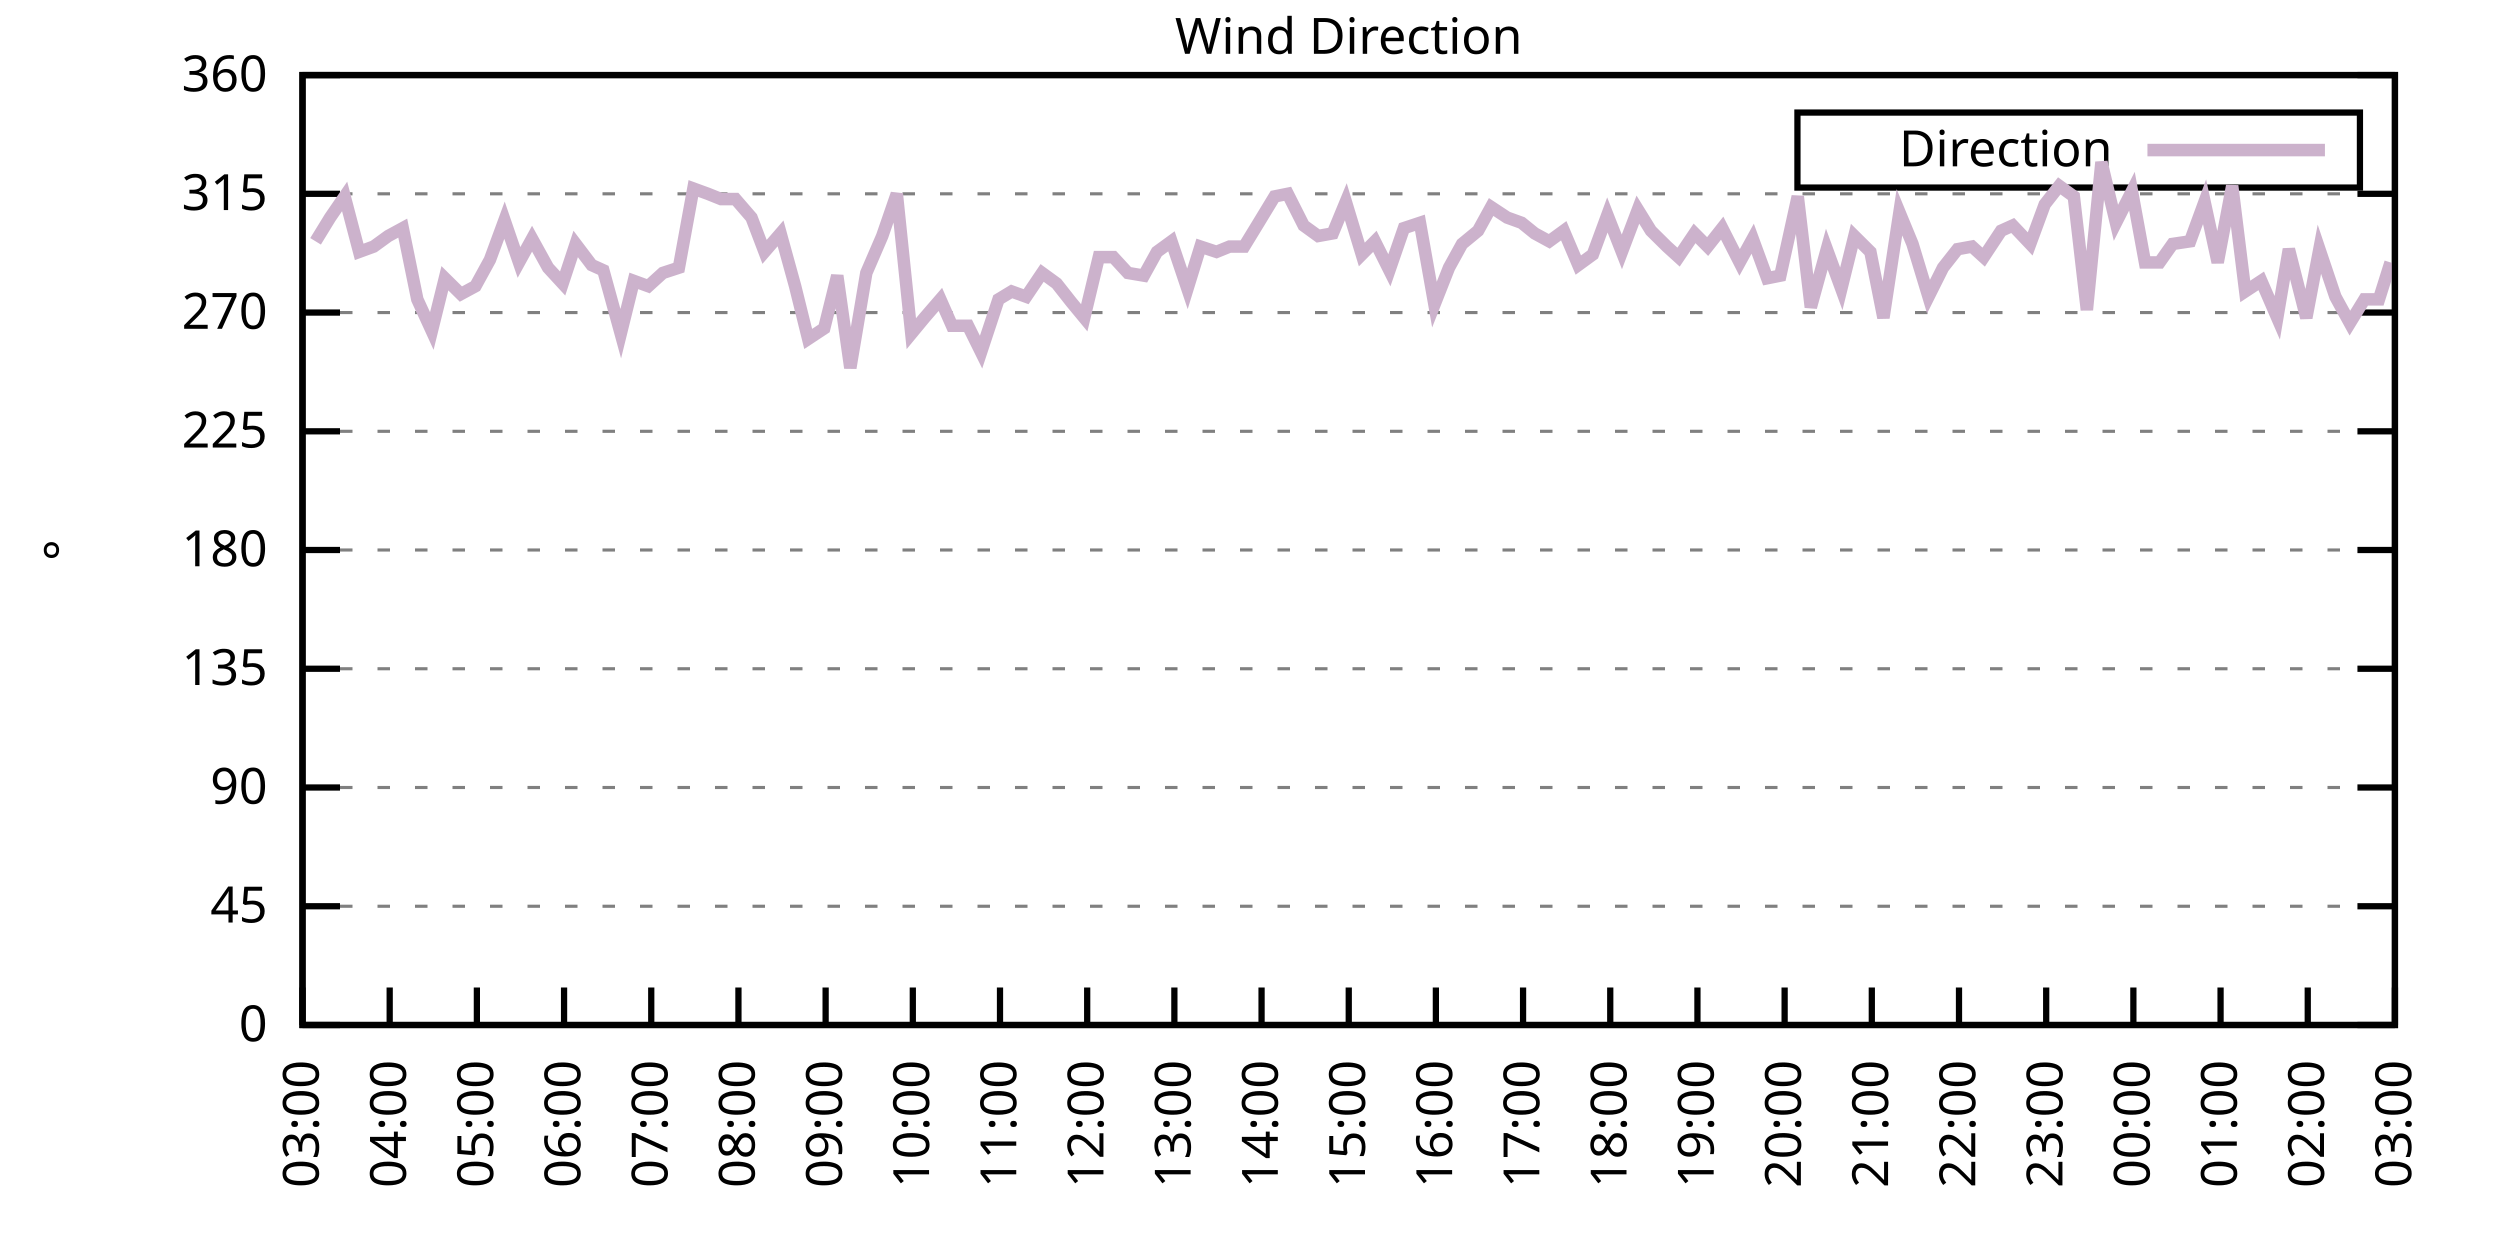
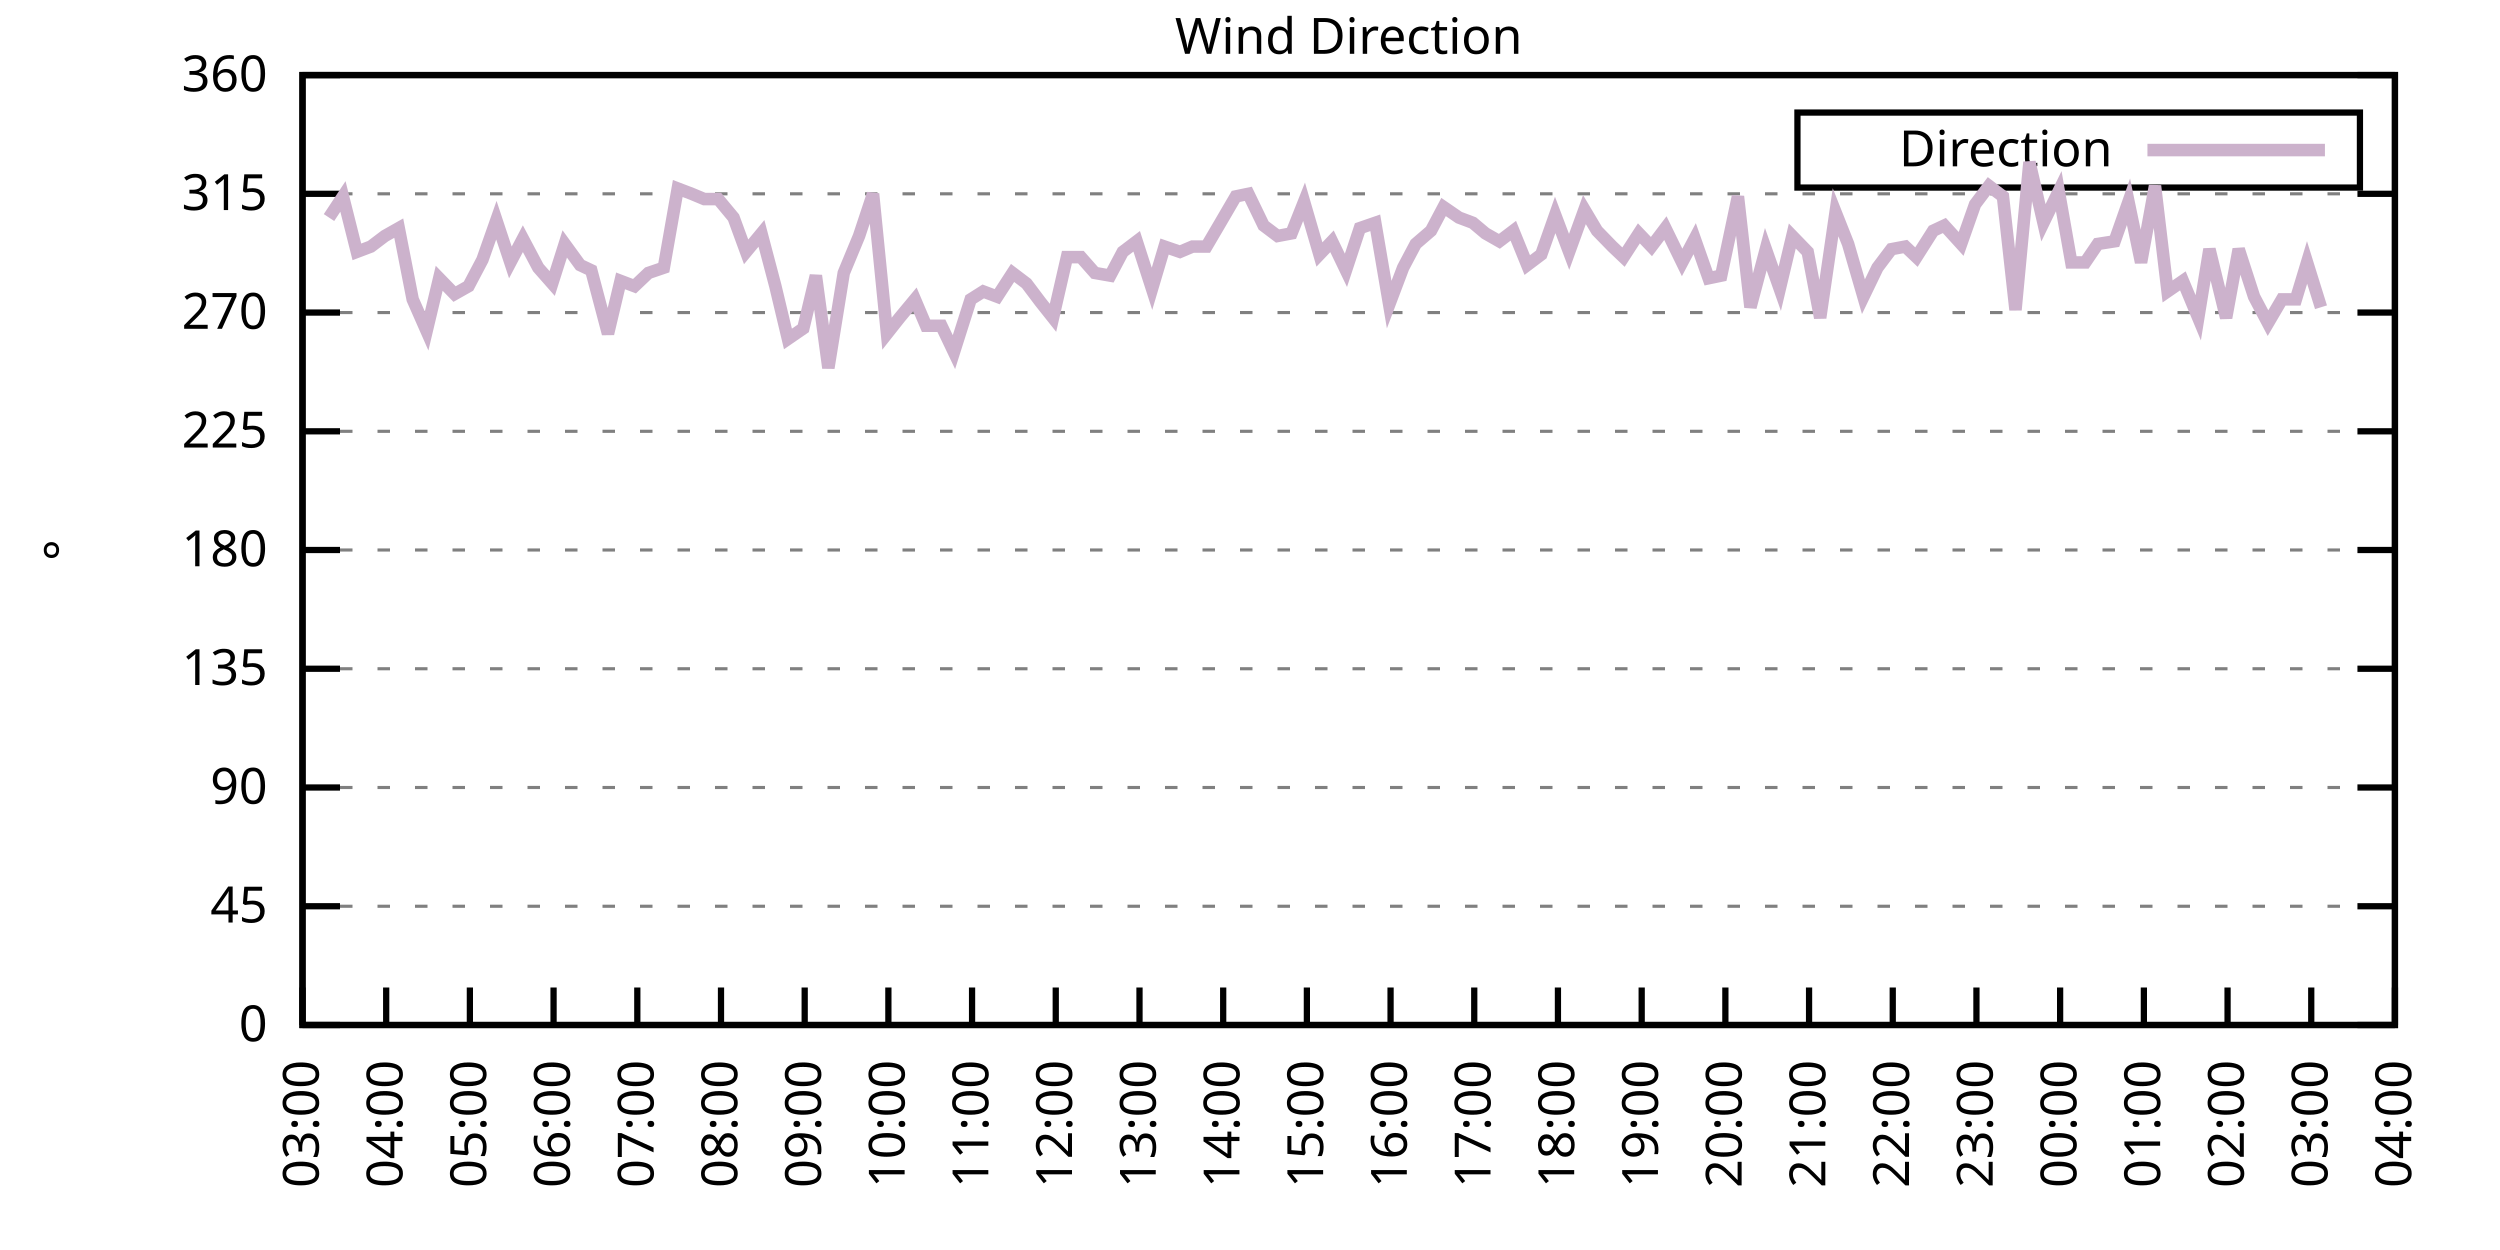
<svg xmlns="http://www.w3.org/2000/svg" xmlns:xlink="http://www.w3.org/1999/xlink" width="400" height="200" viewBox="0 0 400 200">
  <g id="gnuplot_canvas">
    <rect x="0" y="0" width="400" height="200" fill="none" />
    <defs>
      <circle id="gpDot" r="0.5" stroke-width="0.5" stroke="currentColor" />
      <path id="gpPt0" stroke-width="0.333" stroke="currentColor" d="M-1,0 h2 M0,-1 v2" />
      <path id="gpPt1" stroke-width="0.333" stroke="currentColor" d="M-1,-1 L1,1 M1,-1 L-1,1" />
      <path id="gpPt2" stroke-width="0.333" stroke="currentColor" d="M-1,0 L1,0 M0,-1 L0,1 M-1,-1 L1,1 M-1,1 L1,-1" />
      <rect id="gpPt3" stroke-width="0.333" stroke="currentColor" x="-1" y="-1" width="2" height="2" />
      <rect id="gpPt4" stroke-width="0.333" stroke="currentColor" fill="currentColor" x="-1" y="-1" width="2" height="2" />
      <circle id="gpPt5" stroke-width="0.333" stroke="currentColor" cx="0" cy="0" r="1" />
      <use xlink:href="#gpPt5" id="gpPt6" fill="currentColor" stroke="none" />
      <path id="gpPt7" stroke-width="0.333" stroke="currentColor" d="M0,-1.33 L-1.33,0.67 L1.33,0.67 z" />
      <use xlink:href="#gpPt7" id="gpPt8" fill="currentColor" stroke="none" />
      <use xlink:href="#gpPt7" id="gpPt9" stroke="currentColor" transform="rotate(180)" />
      <use xlink:href="#gpPt9" id="gpPt10" fill="currentColor" stroke="none" />
      <use xlink:href="#gpPt3" id="gpPt11" stroke="currentColor" transform="rotate(45)" />
      <use xlink:href="#gpPt11" id="gpPt12" fill="currentColor" stroke="none" />
      <path id="gpPt13" stroke-width="0.333" stroke="currentColor" d="M0,1.330 L1.265,0.411 L0.782,-1.067 L-0.782,-1.076 L-1.265,0.411 z" />
      <use xlink:href="#gpPt13" id="gpPt14" fill="currentColor" stroke="none" />
      <filter id="textbox" filterUnits="objectBoundingBox" x="0" y="0" height="1" width="1">
        <feFlood flood-color="white" flood-opacity="1" result="bgnd" />
        <feComposite in="SourceGraphic" in2="bgnd" operator="atop" />
      </filter>
      <filter id="greybox" filterUnits="objectBoundingBox" x="0" y="0" height="1" width="1">
        <feFlood flood-color="lightgrey" flood-opacity="1" result="grey" />
        <feComposite in="SourceGraphic" in2="grey" operator="atop" />
      </filter>
    </defs>
    <g fill="none" color="white" stroke="currentColor" stroke-width="1.00" stroke-linecap="butt" stroke-linejoin="miter">
</g>
    <g fill="none" color="black" stroke="currentColor" stroke-width="1.00" stroke-linecap="butt" stroke-linejoin="miter">
      <g stroke="none" shape-rendering="crispEdges">
        <polygon fill="rgb(255, 255, 255)" points="48.40,164.00 383.18,164.00 383.18,12.02 48.40,12.02 " />
      </g>
    </g>
    <g fill="none" color="black" stroke="currentColor" stroke-width="1.00" stroke-linecap="butt" stroke-linejoin="miter">
</g>
    <g fill="none" color="black" stroke="black" stroke-width="0.50" stroke-linecap="butt" stroke-linejoin="miter">
</g>
    <g fill="none" color="gray" stroke="currentColor" stroke-width="0.50" stroke-linecap="butt" stroke-linejoin="miter">
      <path stroke="gray" stroke-dasharray="2,4" class="gridline" d="M48.40,164.00 L383.19,164.00  " />
    </g>
    <g fill="none" color="gray" stroke="gray" stroke-width="1.00" stroke-linecap="butt" stroke-linejoin="miter">
</g>
    <g fill="none" color="black" stroke="currentColor" stroke-width="1.00" stroke-linecap="butt" stroke-linejoin="miter">
      <path stroke="black" d="M48.40,164.00 L54.40,164.00 M383.19,164.00 L377.19,164.00  " />
      <g transform="translate(42.80,166.60)" stroke="none" fill="black" font-family="Sans" font-size="8.00" text-anchor="end">
        <text>
          <tspan font-family="Sans"> 0</tspan>
        </text>
      </g>
    </g>
    <g fill="none" color="black" stroke="currentColor" stroke-width="1.00" stroke-linecap="butt" stroke-linejoin="miter">
</g>
    <g fill="none" color="black" stroke="black" stroke-width="0.50" stroke-linecap="butt" stroke-linejoin="miter">
</g>
    <g fill="none" color="gray" stroke="currentColor" stroke-width="0.50" stroke-linecap="butt" stroke-linejoin="miter">
      <path stroke="gray" stroke-dasharray="2,4" class="gridline" d="M48.40,145.00 L383.19,145.00  " />
    </g>
    <g fill="none" color="gray" stroke="gray" stroke-width="1.00" stroke-linecap="butt" stroke-linejoin="miter">
</g>
    <g fill="none" color="black" stroke="currentColor" stroke-width="1.00" stroke-linecap="butt" stroke-linejoin="miter">
      <path stroke="black" d="M48.40,145.00 L54.40,145.00 M383.19,145.00 L377.19,145.00  " />
      <g transform="translate(42.80,147.60)" stroke="none" fill="black" font-family="Sans" font-size="8.00" text-anchor="end">
        <text>
          <tspan font-family="Sans"> 45</tspan>
        </text>
      </g>
    </g>
    <g fill="none" color="black" stroke="currentColor" stroke-width="1.00" stroke-linecap="butt" stroke-linejoin="miter">
</g>
    <g fill="none" color="black" stroke="black" stroke-width="0.50" stroke-linecap="butt" stroke-linejoin="miter">
</g>
    <g fill="none" color="gray" stroke="currentColor" stroke-width="0.50" stroke-linecap="butt" stroke-linejoin="miter">
      <path stroke="gray" stroke-dasharray="2,4" class="gridline" d="M48.40,126.00 L383.19,126.00  " />
    </g>
    <g fill="none" color="gray" stroke="gray" stroke-width="1.00" stroke-linecap="butt" stroke-linejoin="miter">
</g>
    <g fill="none" color="black" stroke="currentColor" stroke-width="1.00" stroke-linecap="butt" stroke-linejoin="miter">
      <path stroke="black" d="M48.40,126.00 L54.40,126.00 M383.19,126.00 L377.19,126.00  " />
      <g transform="translate(42.80,128.60)" stroke="none" fill="black" font-family="Sans" font-size="8.00" text-anchor="end">
        <text>
          <tspan font-family="Sans"> 90</tspan>
        </text>
      </g>
    </g>
    <g fill="none" color="black" stroke="currentColor" stroke-width="1.00" stroke-linecap="butt" stroke-linejoin="miter">
</g>
    <g fill="none" color="black" stroke="black" stroke-width="0.50" stroke-linecap="butt" stroke-linejoin="miter">
</g>
    <g fill="none" color="gray" stroke="currentColor" stroke-width="0.50" stroke-linecap="butt" stroke-linejoin="miter">
      <path stroke="gray" stroke-dasharray="2,4" class="gridline" d="M48.40,107.00 L383.19,107.00  " />
    </g>
    <g fill="none" color="gray" stroke="gray" stroke-width="1.00" stroke-linecap="butt" stroke-linejoin="miter">
</g>
    <g fill="none" color="black" stroke="currentColor" stroke-width="1.00" stroke-linecap="butt" stroke-linejoin="miter">
      <path stroke="black" d="M48.40,107.00 L54.40,107.00 M383.19,107.00 L377.19,107.00  " />
      <g transform="translate(42.80,109.60)" stroke="none" fill="black" font-family="Sans" font-size="8.00" text-anchor="end">
        <text>
          <tspan font-family="Sans"> 135</tspan>
        </text>
      </g>
    </g>
    <g fill="none" color="black" stroke="currentColor" stroke-width="1.00" stroke-linecap="butt" stroke-linejoin="miter">
</g>
    <g fill="none" color="black" stroke="black" stroke-width="0.50" stroke-linecap="butt" stroke-linejoin="miter">
</g>
    <g fill="none" color="gray" stroke="currentColor" stroke-width="0.50" stroke-linecap="butt" stroke-linejoin="miter">
      <path stroke="gray" stroke-dasharray="2,4" class="gridline" d="M48.40,88.00 L383.19,88.00  " />
    </g>
    <g fill="none" color="gray" stroke="gray" stroke-width="1.00" stroke-linecap="butt" stroke-linejoin="miter">
</g>
    <g fill="none" color="black" stroke="currentColor" stroke-width="1.00" stroke-linecap="butt" stroke-linejoin="miter">
      <path stroke="black" d="M48.40,88.00 L54.40,88.00 M383.19,88.00 L377.19,88.00  " />
      <g transform="translate(42.80,90.60)" stroke="none" fill="black" font-family="Sans" font-size="8.00" text-anchor="end">
        <text>
          <tspan font-family="Sans"> 180</tspan>
        </text>
      </g>
    </g>
    <g fill="none" color="black" stroke="currentColor" stroke-width="1.00" stroke-linecap="butt" stroke-linejoin="miter">
</g>
    <g fill="none" color="black" stroke="black" stroke-width="0.50" stroke-linecap="butt" stroke-linejoin="miter">
</g>
    <g fill="none" color="gray" stroke="currentColor" stroke-width="0.50" stroke-linecap="butt" stroke-linejoin="miter">
      <path stroke="gray" stroke-dasharray="2,4" class="gridline" d="M48.40,69.01 L383.19,69.01  " />
    </g>
    <g fill="none" color="gray" stroke="gray" stroke-width="1.00" stroke-linecap="butt" stroke-linejoin="miter">
</g>
    <g fill="none" color="black" stroke="currentColor" stroke-width="1.00" stroke-linecap="butt" stroke-linejoin="miter">
      <path stroke="black" d="M48.40,69.01 L54.40,69.01 M383.19,69.01 L377.19,69.01  " />
      <g transform="translate(42.80,71.61)" stroke="none" fill="black" font-family="Sans" font-size="8.00" text-anchor="end">
        <text>
          <tspan font-family="Sans"> 225</tspan>
        </text>
      </g>
    </g>
    <g fill="none" color="black" stroke="currentColor" stroke-width="1.00" stroke-linecap="butt" stroke-linejoin="miter">
</g>
    <g fill="none" color="black" stroke="black" stroke-width="0.50" stroke-linecap="butt" stroke-linejoin="miter">
</g>
    <g fill="none" color="gray" stroke="currentColor" stroke-width="0.50" stroke-linecap="butt" stroke-linejoin="miter">
      <path stroke="gray" stroke-dasharray="2,4" class="gridline" d="M48.40,50.01 L383.19,50.01  " />
    </g>
    <g fill="none" color="gray" stroke="gray" stroke-width="1.00" stroke-linecap="butt" stroke-linejoin="miter">
</g>
    <g fill="none" color="black" stroke="currentColor" stroke-width="1.00" stroke-linecap="butt" stroke-linejoin="miter">
      <path stroke="black" d="M48.40,50.01 L54.40,50.01 M383.19,50.01 L377.19,50.01  " />
      <g transform="translate(42.80,52.61)" stroke="none" fill="black" font-family="Sans" font-size="8.00" text-anchor="end">
        <text>
          <tspan font-family="Sans"> 270</tspan>
        </text>
      </g>
    </g>
    <g fill="none" color="black" stroke="currentColor" stroke-width="1.00" stroke-linecap="butt" stroke-linejoin="miter">
</g>
    <g fill="none" color="black" stroke="black" stroke-width="0.50" stroke-linecap="butt" stroke-linejoin="miter">
</g>
    <g fill="none" color="gray" stroke="currentColor" stroke-width="0.50" stroke-linecap="butt" stroke-linejoin="miter">
      <path stroke="gray" stroke-dasharray="2,4" class="gridline" d="M48.40,31.01 L383.19,31.01  " />
    </g>
    <g fill="none" color="gray" stroke="gray" stroke-width="1.00" stroke-linecap="butt" stroke-linejoin="miter">
</g>
    <g fill="none" color="black" stroke="currentColor" stroke-width="1.00" stroke-linecap="butt" stroke-linejoin="miter">
      <path stroke="black" d="M48.40,31.01 L54.40,31.01 M383.19,31.01 L377.19,31.01  " />
      <g transform="translate(42.80,33.61)" stroke="none" fill="black" font-family="Sans" font-size="8.00" text-anchor="end">
        <text>
          <tspan font-family="Sans"> 315</tspan>
        </text>
      </g>
    </g>
    <g fill="none" color="black" stroke="currentColor" stroke-width="1.00" stroke-linecap="butt" stroke-linejoin="miter">
</g>
    <g fill="none" color="black" stroke="black" stroke-width="0.50" stroke-linecap="butt" stroke-linejoin="miter">
</g>
    <g fill="none" color="gray" stroke="currentColor" stroke-width="0.50" stroke-linecap="butt" stroke-linejoin="miter">
      <path stroke="gray" stroke-dasharray="2,4" class="gridline" d="M48.40,12.01 L383.19,12.01  " />
    </g>
    <g fill="none" color="gray" stroke="gray" stroke-width="1.00" stroke-linecap="butt" stroke-linejoin="miter">
</g>
    <g fill="none" color="black" stroke="currentColor" stroke-width="1.00" stroke-linecap="butt" stroke-linejoin="miter">
      <path stroke="black" d="M48.40,12.01 L54.40,12.01 M383.19,12.01 L377.19,12.01  " />
      <g transform="translate(42.80,14.61)" stroke="none" fill="black" font-family="Sans" font-size="8.00" text-anchor="end">
        <text>
          <tspan font-family="Sans"> 360</tspan>
        </text>
      </g>
    </g>
    <g fill="none" color="black" stroke="currentColor" stroke-width="1.00" stroke-linecap="butt" stroke-linejoin="miter">
      <path stroke="black" d="M48.40,164.00 L48.40,158.00  " />
      <g transform="translate(51.00,169.60) rotate(270.00)" stroke="none" fill="black" font-family="Sans" font-size="8.00" text-anchor="end">
        <text>
          <tspan font-family="Sans">03:00</tspan>
        </text>
      </g>
    </g>
    <g fill="none" color="black" stroke="currentColor" stroke-width="1.00" stroke-linecap="butt" stroke-linejoin="miter">
-       <path stroke="black" d="M62.35,164.00 L62.35,158.00  " />
-       <g transform="translate(64.95,169.60) rotate(270.00)" stroke="none" fill="black" font-family="Sans" font-size="8.00" text-anchor="end">
+       <path stroke="black" d="M61.79,164.00 L61.79,158.00  " />
+       <g transform="translate(64.39,169.60) rotate(270.00)" stroke="none" fill="black" font-family="Sans" font-size="8.00" text-anchor="end">
        <text>
          <tspan font-family="Sans">04:00</tspan>
        </text>
      </g>
    </g>
    <g fill="none" color="black" stroke="currentColor" stroke-width="1.00" stroke-linecap="butt" stroke-linejoin="miter">
-       <path stroke="black" d="M76.30,164.00 L76.30,158.00  " />
-       <g transform="translate(78.90,169.60) rotate(270.00)" stroke="none" fill="black" font-family="Sans" font-size="8.00" text-anchor="end">
+       <path stroke="black" d="M75.18,164.00 L75.18,158.00  " />
+       <g transform="translate(77.78,169.60) rotate(270.00)" stroke="none" fill="black" font-family="Sans" font-size="8.00" text-anchor="end">
        <text>
          <tspan font-family="Sans">05:00</tspan>
        </text>
      </g>
    </g>
    <g fill="none" color="black" stroke="currentColor" stroke-width="1.00" stroke-linecap="butt" stroke-linejoin="miter">
-       <path stroke="black" d="M90.25,164.00 L90.25,158.00  " />
-       <g transform="translate(92.85,169.60) rotate(270.00)" stroke="none" fill="black" font-family="Sans" font-size="8.00" text-anchor="end">
+       <path stroke="black" d="M88.57,164.00 L88.57,158.00  " />
+       <g transform="translate(91.17,169.60) rotate(270.00)" stroke="none" fill="black" font-family="Sans" font-size="8.00" text-anchor="end">
        <text>
          <tspan font-family="Sans">06:00</tspan>
        </text>
      </g>
    </g>
    <g fill="none" color="black" stroke="currentColor" stroke-width="1.00" stroke-linecap="butt" stroke-linejoin="miter">
-       <path stroke="black" d="M104.20,164.00 L104.20,158.00  " />
-       <g transform="translate(106.80,169.60) rotate(270.00)" stroke="none" fill="black" font-family="Sans" font-size="8.00" text-anchor="end">
+       <path stroke="black" d="M101.97,164.00 L101.97,158.00  " />
+       <g transform="translate(104.57,169.60) rotate(270.00)" stroke="none" fill="black" font-family="Sans" font-size="8.00" text-anchor="end">
        <text>
          <tspan font-family="Sans">07:00</tspan>
        </text>
      </g>
    </g>
    <g fill="none" color="black" stroke="currentColor" stroke-width="1.00" stroke-linecap="butt" stroke-linejoin="miter">
-       <path stroke="black" d="M118.15,164.00 L118.15,158.00  " />
-       <g transform="translate(120.75,169.60) rotate(270.00)" stroke="none" fill="black" font-family="Sans" font-size="8.00" text-anchor="end">
+       <path stroke="black" d="M115.36,164.00 L115.36,158.00  " />
+       <g transform="translate(117.96,169.60) rotate(270.00)" stroke="none" fill="black" font-family="Sans" font-size="8.00" text-anchor="end">
        <text>
          <tspan font-family="Sans">08:00</tspan>
        </text>
      </g>
    </g>
    <g fill="none" color="black" stroke="currentColor" stroke-width="1.00" stroke-linecap="butt" stroke-linejoin="miter">
-       <path stroke="black" d="M132.10,164.00 L132.10,158.00  " />
-       <g transform="translate(134.70,169.60) rotate(270.00)" stroke="none" fill="black" font-family="Sans" font-size="8.00" text-anchor="end">
+       <path stroke="black" d="M128.75,164.00 L128.75,158.00  " />
+       <g transform="translate(131.35,169.60) rotate(270.00)" stroke="none" fill="black" font-family="Sans" font-size="8.00" text-anchor="end">
        <text>
          <tspan font-family="Sans">09:00</tspan>
        </text>
      </g>
    </g>
    <g fill="none" color="black" stroke="currentColor" stroke-width="1.00" stroke-linecap="butt" stroke-linejoin="miter">
-       <path stroke="black" d="M146.05,164.00 L146.05,158.00  " />
-       <g transform="translate(148.65,169.60) rotate(270.00)" stroke="none" fill="black" font-family="Sans" font-size="8.00" text-anchor="end">
+       <path stroke="black" d="M142.14,164.00 L142.14,158.00  " />
+       <g transform="translate(144.74,169.60) rotate(270.00)" stroke="none" fill="black" font-family="Sans" font-size="8.00" text-anchor="end">
        <text>
          <tspan font-family="Sans">10:00</tspan>
        </text>
      </g>
    </g>
    <g fill="none" color="black" stroke="currentColor" stroke-width="1.00" stroke-linecap="butt" stroke-linejoin="miter">
-       <path stroke="black" d="M160.00,164.00 L160.00,158.00  " />
-       <g transform="translate(162.60,169.60) rotate(270.00)" stroke="none" fill="black" font-family="Sans" font-size="8.00" text-anchor="end">
+       <path stroke="black" d="M155.53,164.00 L155.53,158.00  " />
+       <g transform="translate(158.13,169.60) rotate(270.00)" stroke="none" fill="black" font-family="Sans" font-size="8.00" text-anchor="end">
        <text>
          <tspan font-family="Sans">11:00</tspan>
        </text>
      </g>
    </g>
    <g fill="none" color="black" stroke="currentColor" stroke-width="1.00" stroke-linecap="butt" stroke-linejoin="miter">
-       <path stroke="black" d="M173.95,164.00 L173.95,158.00  " />
-       <g transform="translate(176.55,169.60) rotate(270.00)" stroke="none" fill="black" font-family="Sans" font-size="8.00" text-anchor="end">
+       <path stroke="black" d="M168.92,164.00 L168.92,158.00  " />
+       <g transform="translate(171.52,169.60) rotate(270.00)" stroke="none" fill="black" font-family="Sans" font-size="8.00" text-anchor="end">
        <text>
          <tspan font-family="Sans">12:00</tspan>
        </text>
      </g>
    </g>
    <g fill="none" color="black" stroke="currentColor" stroke-width="1.00" stroke-linecap="butt" stroke-linejoin="miter">
-       <path stroke="black" d="M187.90,164.00 L187.90,158.00  " />
-       <g transform="translate(190.50,169.60) rotate(270.00)" stroke="none" fill="black" font-family="Sans" font-size="8.00" text-anchor="end">
+       <path stroke="black" d="M182.32,164.00 L182.32,158.00  " />
+       <g transform="translate(184.92,169.60) rotate(270.00)" stroke="none" fill="black" font-family="Sans" font-size="8.00" text-anchor="end">
        <text>
          <tspan font-family="Sans">13:00</tspan>
        </text>
      </g>
    </g>
    <g fill="none" color="black" stroke="currentColor" stroke-width="1.00" stroke-linecap="butt" stroke-linejoin="miter">
-       <path stroke="black" d="M201.85,164.00 L201.85,158.00  " />
-       <g transform="translate(204.45,169.60) rotate(270.00)" stroke="none" fill="black" font-family="Sans" font-size="8.00" text-anchor="end">
+       <path stroke="black" d="M195.71,164.00 L195.71,158.00  " />
+       <g transform="translate(198.31,169.60) rotate(270.00)" stroke="none" fill="black" font-family="Sans" font-size="8.00" text-anchor="end">
        <text>
          <tspan font-family="Sans">14:00</tspan>
        </text>
      </g>
    </g>
    <g fill="none" color="black" stroke="currentColor" stroke-width="1.00" stroke-linecap="butt" stroke-linejoin="miter">
-       <path stroke="black" d="M215.80,164.00 L215.80,158.00  " />
-       <g transform="translate(218.40,169.60) rotate(270.00)" stroke="none" fill="black" font-family="Sans" font-size="8.00" text-anchor="end">
+       <path stroke="black" d="M209.10,164.00 L209.10,158.00  " />
+       <g transform="translate(211.70,169.60) rotate(270.00)" stroke="none" fill="black" font-family="Sans" font-size="8.00" text-anchor="end">
        <text>
          <tspan font-family="Sans">15:00</tspan>
        </text>
      </g>
    </g>
    <g fill="none" color="black" stroke="currentColor" stroke-width="1.00" stroke-linecap="butt" stroke-linejoin="miter">
-       <path stroke="black" d="M229.74,164.00 L229.74,158.00  " />
-       <g transform="translate(232.34,169.60) rotate(270.00)" stroke="none" fill="black" font-family="Sans" font-size="8.00" text-anchor="end">
+       <path stroke="black" d="M222.49,164.00 L222.49,158.00  " />
+       <g transform="translate(225.09,169.60) rotate(270.00)" stroke="none" fill="black" font-family="Sans" font-size="8.00" text-anchor="end">
        <text>
          <tspan font-family="Sans">16:00</tspan>
        </text>
      </g>
    </g>
    <g fill="none" color="black" stroke="currentColor" stroke-width="1.00" stroke-linecap="butt" stroke-linejoin="miter">
-       <path stroke="black" d="M243.69,164.00 L243.69,158.00  " />
-       <g transform="translate(246.29,169.60) rotate(270.00)" stroke="none" fill="black" font-family="Sans" font-size="8.00" text-anchor="end">
+       <path stroke="black" d="M235.88,164.00 L235.88,158.00  " />
+       <g transform="translate(238.48,169.60) rotate(270.00)" stroke="none" fill="black" font-family="Sans" font-size="8.00" text-anchor="end">
        <text>
          <tspan font-family="Sans">17:00</tspan>
        </text>
      </g>
    </g>
    <g fill="none" color="black" stroke="currentColor" stroke-width="1.00" stroke-linecap="butt" stroke-linejoin="miter">
-       <path stroke="black" d="M257.64,164.00 L257.64,158.00  " />
-       <g transform="translate(260.24,169.60) rotate(270.00)" stroke="none" fill="black" font-family="Sans" font-size="8.00" text-anchor="end">
+       <path stroke="black" d="M249.27,164.00 L249.27,158.00  " />
+       <g transform="translate(251.87,169.60) rotate(270.00)" stroke="none" fill="black" font-family="Sans" font-size="8.00" text-anchor="end">
        <text>
          <tspan font-family="Sans">18:00</tspan>
        </text>
      </g>
    </g>
    <g fill="none" color="black" stroke="currentColor" stroke-width="1.00" stroke-linecap="butt" stroke-linejoin="miter">
-       <path stroke="black" d="M271.59,164.00 L271.59,158.00  " />
-       <g transform="translate(274.19,169.60) rotate(270.00)" stroke="none" fill="black" font-family="Sans" font-size="8.00" text-anchor="end">
+       <path stroke="black" d="M262.67,164.00 L262.67,158.00  " />
+       <g transform="translate(265.27,169.60) rotate(270.00)" stroke="none" fill="black" font-family="Sans" font-size="8.00" text-anchor="end">
        <text>
          <tspan font-family="Sans">19:00</tspan>
        </text>
      </g>
    </g>
    <g fill="none" color="black" stroke="currentColor" stroke-width="1.00" stroke-linecap="butt" stroke-linejoin="miter">
-       <path stroke="black" d="M285.54,164.00 L285.54,158.00  " />
-       <g transform="translate(288.14,169.60) rotate(270.00)" stroke="none" fill="black" font-family="Sans" font-size="8.00" text-anchor="end">
+       <path stroke="black" d="M276.06,164.00 L276.06,158.00  " />
+       <g transform="translate(278.66,169.60) rotate(270.00)" stroke="none" fill="black" font-family="Sans" font-size="8.00" text-anchor="end">
        <text>
          <tspan font-family="Sans">20:00</tspan>
        </text>
      </g>
    </g>
    <g fill="none" color="black" stroke="currentColor" stroke-width="1.00" stroke-linecap="butt" stroke-linejoin="miter">
-       <path stroke="black" d="M299.49,164.00 L299.49,158.00  " />
-       <g transform="translate(302.09,169.60) rotate(270.00)" stroke="none" fill="black" font-family="Sans" font-size="8.00" text-anchor="end">
+       <path stroke="black" d="M289.45,164.00 L289.45,158.00  " />
+       <g transform="translate(292.05,169.60) rotate(270.00)" stroke="none" fill="black" font-family="Sans" font-size="8.00" text-anchor="end">
        <text>
          <tspan font-family="Sans">21:00</tspan>
        </text>
      </g>
    </g>
    <g fill="none" color="black" stroke="currentColor" stroke-width="1.00" stroke-linecap="butt" stroke-linejoin="miter">
-       <path stroke="black" d="M313.44,164.00 L313.44,158.00  " />
-       <g transform="translate(316.04,169.60) rotate(270.00)" stroke="none" fill="black" font-family="Sans" font-size="8.00" text-anchor="end">
+       <path stroke="black" d="M302.84,164.00 L302.84,158.00  " />
+       <g transform="translate(305.44,169.60) rotate(270.00)" stroke="none" fill="black" font-family="Sans" font-size="8.00" text-anchor="end">
        <text>
          <tspan font-family="Sans">22:00</tspan>
        </text>
      </g>
    </g>
    <g fill="none" color="black" stroke="currentColor" stroke-width="1.00" stroke-linecap="butt" stroke-linejoin="miter">
-       <path stroke="black" d="M327.39,164.00 L327.39,158.00  " />
-       <g transform="translate(329.99,169.60) rotate(270.00)" stroke="none" fill="black" font-family="Sans" font-size="8.00" text-anchor="end">
+       <path stroke="black" d="M316.23,164.00 L316.23,158.00  " />
+       <g transform="translate(318.83,169.60) rotate(270.00)" stroke="none" fill="black" font-family="Sans" font-size="8.00" text-anchor="end">
        <text>
          <tspan font-family="Sans">23:00</tspan>
        </text>
      </g>
    </g>
    <g fill="none" color="black" stroke="currentColor" stroke-width="1.00" stroke-linecap="butt" stroke-linejoin="miter">
-       <path stroke="black" d="M341.34,164.00 L341.34,158.00  " />
-       <g transform="translate(343.94,169.60) rotate(270.00)" stroke="none" fill="black" font-family="Sans" font-size="8.00" text-anchor="end">
+       <path stroke="black" d="M329.62,164.00 L329.62,158.00  " />
+       <g transform="translate(332.22,169.60) rotate(270.00)" stroke="none" fill="black" font-family="Sans" font-size="8.00" text-anchor="end">
        <text>
          <tspan font-family="Sans">00:00</tspan>
        </text>
      </g>
    </g>
    <g fill="none" color="black" stroke="currentColor" stroke-width="1.00" stroke-linecap="butt" stroke-linejoin="miter">
-       <path stroke="black" d="M355.29,164.00 L355.29,158.00  " />
-       <g transform="translate(357.89,169.60) rotate(270.00)" stroke="none" fill="black" font-family="Sans" font-size="8.00" text-anchor="end">
+       <path stroke="black" d="M343.02,164.00 L343.02,158.00  " />
+       <g transform="translate(345.62,169.60) rotate(270.00)" stroke="none" fill="black" font-family="Sans" font-size="8.00" text-anchor="end">
        <text>
          <tspan font-family="Sans">01:00</tspan>
        </text>
      </g>
    </g>
    <g fill="none" color="black" stroke="currentColor" stroke-width="1.00" stroke-linecap="butt" stroke-linejoin="miter">
-       <path stroke="black" d="M369.24,164.00 L369.24,158.00  " />
-       <g transform="translate(371.84,169.60) rotate(270.00)" stroke="none" fill="black" font-family="Sans" font-size="8.00" text-anchor="end">
+       <path stroke="black" d="M356.41,164.00 L356.41,158.00  " />
+       <g transform="translate(359.01,169.60) rotate(270.00)" stroke="none" fill="black" font-family="Sans" font-size="8.00" text-anchor="end">
        <text>
          <tspan font-family="Sans">02:00</tspan>
+         </text>
+       </g>
+     </g>
+     <g fill="none" color="black" stroke="currentColor" stroke-width="1.00" stroke-linecap="butt" stroke-linejoin="miter">
+       <path stroke="black" d="M369.80,164.00 L369.80,158.00  " />
+       <g transform="translate(372.40,169.60) rotate(270.00)" stroke="none" fill="black" font-family="Sans" font-size="8.00" text-anchor="end">
+         <text>
+           <tspan font-family="Sans">03:00</tspan>
        </text>
      </g>
    </g>
    <g fill="none" color="black" stroke="currentColor" stroke-width="1.00" stroke-linecap="butt" stroke-linejoin="miter">
      <path stroke="black" d="M383.19,164.00 L383.19,158.00  " />
      <g transform="translate(385.79,169.60) rotate(270.00)" stroke="none" fill="black" font-family="Sans" font-size="8.00" text-anchor="end">
        <text>
-           <tspan font-family="Sans">03:00</tspan>
+           <tspan font-family="Sans">04:00</tspan>
        </text>
      </g>
    </g>
    <g fill="none" color="black" stroke="currentColor" stroke-width="1.00" stroke-linecap="butt" stroke-linejoin="miter">
</g>
    <g fill="none" color="black" stroke="currentColor" stroke-width="1.00" stroke-linecap="butt" stroke-linejoin="miter">
      <path stroke="black" d="M48.40,12.01 L48.40,164.00 L383.19,164.00 L383.19,12.01 L48.40,12.01 Z  " />
    </g>
    <g fill="none" color="black" stroke="currentColor" stroke-width="1.00" stroke-linecap="butt" stroke-linejoin="miter">
</g>
    <g fill="none" color="black" stroke="currentColor" stroke-width="1.00" stroke-linecap="butt" stroke-linejoin="miter">
      <path stroke="black" d="M287.59,30.01 L287.59,18.01 L377.59,18.01 L377.59,30.01 L287.59,30.01 Z  " />
    </g>
    <g id="Wind_direction_plot_1">
      <g fill="none" color="white" stroke="black" stroke-width="2.00" stroke-linecap="butt" stroke-linejoin="miter">
</g>
      <g fill="none" color="black" stroke="currentColor" stroke-width="2.00" stroke-linecap="butt" stroke-linejoin="miter">
        <g transform="translate(337.99,26.61)" stroke="none" fill="black" font-family="Sans" font-size="8.00" text-anchor="end">
          <text>
            <tspan font-family="Sans">Direction</tspan>
          </text>
        </g>
      </g>
      <g fill="none" color="black" stroke="currentColor" stroke-width="2.00" stroke-linecap="butt" stroke-linejoin="miter">
-         <path stroke="rgb(204, 178, 204)" d="M343.59,24.01 L371.99,24.01 M50.49,38.61 L52.82,34.81 L55.14,31.43 L57.47,40.30 L59.79,39.45 L62.12,37.76   L64.44,36.50 L66.77,47.90 L69.09,52.96 L71.18,44.52 L73.74,47.05 L76.07,45.79 L78.39,41.56 L80.72,35.23   L83.04,41.99 L85.13,38.19 L87.69,42.83 L90.02,45.36 L92.11,39.03 L94.67,42.41 L96.53,43.25 L99.32,53.39   L101.41,44.94 L103.73,45.79 L106.06,43.67 L108.62,42.83 L110.94,30.16 L113.27,31.01 L115.36,31.85 L117.68,31.85   L120.24,34.81 L122.33,40.30 L124.89,37.34 L127.22,45.79 L129.31,54.23 L131.87,52.54 L133.96,44.10 L136.05,58.87   L138.61,43.67 L141.16,37.76 L143.49,31.01 L145.81,53.39 L147.91,50.85 L150.46,47.90 L152.32,52.12 L154.88,52.12   L156.97,56.34 L159.76,47.90 L161.86,46.63 L164.18,47.47 L166.74,43.67 L169.06,45.36 L171.39,48.32 L173.48,50.85   L175.81,41.14 L178.13,41.14 L180.46,43.67 L183.01,44.10 L185.11,40.30 L187.43,38.61 L189.99,46.21 L192.08,39.45   L194.64,40.30 L196.73,39.45 L199.06,39.45 L201.38,35.65 L203.94,31.43 L206.03,31.01 L208.59,36.08 L210.91,37.76   L213.24,37.34 L215.33,32.28 L217.89,40.72 L219.98,38.61 L222.30,43.25 L224.63,36.50 L227.19,35.65 L229.51,48.74   L231.84,42.83 L233.93,39.03 L236.49,36.92 L238.58,33.12 L241.14,34.81 L243.46,35.65 L245.55,37.34 L247.88,38.61   L250.20,36.92 L252.53,42.41 L254.85,40.72 L257.18,34.39 L259.50,40.30 L262.06,33.54 L264.15,36.92 L266.71,39.45   L268.57,41.14 L271.13,37.34 L273.22,39.45 L275.55,36.50 L278.34,41.99 L280.43,38.19 L282.75,44.52 L284.85,44.10   L287.64,31.43 L289.73,49.16 L292.29,39.87 L294.61,46.21 L296.70,37.76 L299.26,40.30 L301.35,50.85 L303.91,33.96   L306.00,39.03 L308.56,47.47 L310.88,42.83 L313.21,39.87 L315.53,39.45 L317.39,41.14 L320.18,36.92 L322.04,36.08   L324.83,39.03 L327.16,32.70 L329.48,29.74 L331.81,31.43 L333.90,49.59 L336.23,25.94 L338.55,35.65 L341.11,30.59   L343.20,41.99 L345.53,41.99 L347.62,39.03 L350.41,38.61 L352.73,32.28 L354.83,41.99 L357.15,29.74 L359.24,46.63   L361.80,44.94 L364.36,50.85 L366.22,39.87 L369.01,50.85 L371.10,39.87 L373.66,47.47 L375.98,51.70 L378.31,47.90   L380.63,47.90 L382.49,41.99  " />
+         <path stroke="rgb(204, 178, 204)" d="M343.59,24.01 L371.99,24.01 M52.64,34.81 L54.87,31.43 L57.10,40.30 L59.34,39.45 L61.57,37.76 L63.80,36.50   L66.03,47.90 L68.26,52.96 L70.27,44.52 L72.73,47.05 L74.96,45.79 L77.19,41.56 L79.42,35.23 L81.66,41.99   L83.66,38.19 L86.12,42.83 L88.35,45.36 L90.36,39.03 L92.82,42.41 L94.60,43.25 L97.28,53.39 L99.29,44.94   L101.52,45.79 L103.75,43.67 L106.21,42.83 L108.44,30.16 L110.67,31.01 L112.68,31.85 L114.91,31.85 L117.37,34.81   L119.38,40.30 L121.83,37.34 L124.06,45.79 L126.07,54.23 L128.53,52.54 L130.54,44.10 L132.54,58.87 L135.00,43.67   L137.45,37.76 L139.69,31.01 L141.92,53.39 L143.93,50.85 L146.38,47.90 L148.17,52.12 L150.62,52.12 L152.63,56.34   L155.31,47.90 L157.32,46.63 L159.55,47.47 L162.01,43.67 L164.24,45.36 L166.47,48.32 L168.48,50.85 L170.71,41.14   L172.94,41.14 L175.17,43.67 L177.63,44.10 L179.64,40.30 L181.87,38.61 L184.32,46.21 L186.33,39.45 L188.79,40.30   L190.80,39.45 L193.03,39.45 L195.26,35.65 L197.72,31.43 L199.73,31.01 L202.18,36.08 L204.41,37.76 L206.64,37.34   L208.65,32.28 L211.11,40.72 L213.12,38.61 L215.35,43.25 L217.58,36.50 L220.04,35.65 L222.27,48.74 L224.50,42.83   L226.51,39.03 L228.96,36.92 L230.97,33.12 L233.43,34.81 L235.66,35.65 L237.67,37.34 L239.90,38.61 L242.13,36.92   L244.36,42.41 L246.60,40.72 L248.83,34.39 L251.06,40.30 L253.51,33.54 L255.52,36.92 L257.98,39.45 L259.76,41.14   L262.22,37.34 L264.23,39.45 L266.46,36.50 L269.14,41.99 L271.15,38.19 L273.38,44.52 L275.39,44.10 L278.07,31.43   L280.07,49.16 L282.53,39.87 L284.76,46.21 L286.77,37.76 L289.23,40.30 L291.23,50.85 L293.69,33.96 L295.70,39.03   L298.15,47.47 L300.39,42.83 L302.62,39.87 L304.85,39.45 L306.63,41.14 L309.31,36.92 L311.10,36.08 L313.78,39.03   L316.01,32.70 L318.24,29.74 L320.47,31.43 L322.48,49.59 L324.71,25.94 L326.95,35.65 L329.40,30.59 L331.41,41.99   L333.64,41.99 L335.65,39.03 L338.33,38.61 L340.56,32.28 L342.57,41.99 L344.80,29.74 L346.81,46.63 L349.26,44.94   L351.72,50.85 L353.51,39.87 L356.18,50.85 L358.19,39.87 L360.65,47.47 L362.88,51.70 L365.11,47.90 L367.34,47.90   L369.13,41.99 L371.36,49.16  " />
      </g>
    </g>
    <g fill="none" color="black" stroke="currentColor" stroke-width="2.00" stroke-linecap="butt" stroke-linejoin="miter">
</g>
    <g fill="none" color="black" stroke="black" stroke-width="1.00" stroke-linecap="butt" stroke-linejoin="miter">
</g>
    <g fill="none" color="black" stroke="currentColor" stroke-width="1.00" stroke-linecap="butt" stroke-linejoin="miter">
      <path stroke="black" d="M48.40,12.01 L48.40,164.00 L383.19,164.00 L383.19,12.01 L48.40,12.01 Z  " />
      <g transform="translate(12.80,88.01) rotate(270.00)" stroke="none" fill="black" font-family="Sans" font-size="8.00" text-anchor="middle">
        <text>
          <tspan font-family="Sans">°</tspan>
        </text>
      </g>
    </g>
    <g fill="none" color="black" stroke="currentColor" stroke-width="1.00" stroke-linecap="butt" stroke-linejoin="miter">
</g>
    <g fill="none" color="black" stroke="currentColor" stroke-width="1.00" stroke-linecap="butt" stroke-linejoin="miter">
      <g transform="translate(215.79,8.61)" stroke="none" fill="black" font-family="Sans" font-size="8.00" text-anchor="middle">
        <text>
          <tspan font-family="Sans">Wind Direction</tspan>
        </text>
      </g>
    </g>
    <g fill="none" color="black" stroke="currentColor" stroke-width="1.00" stroke-linecap="butt" stroke-linejoin="miter">
</g>
  </g>
</svg>
